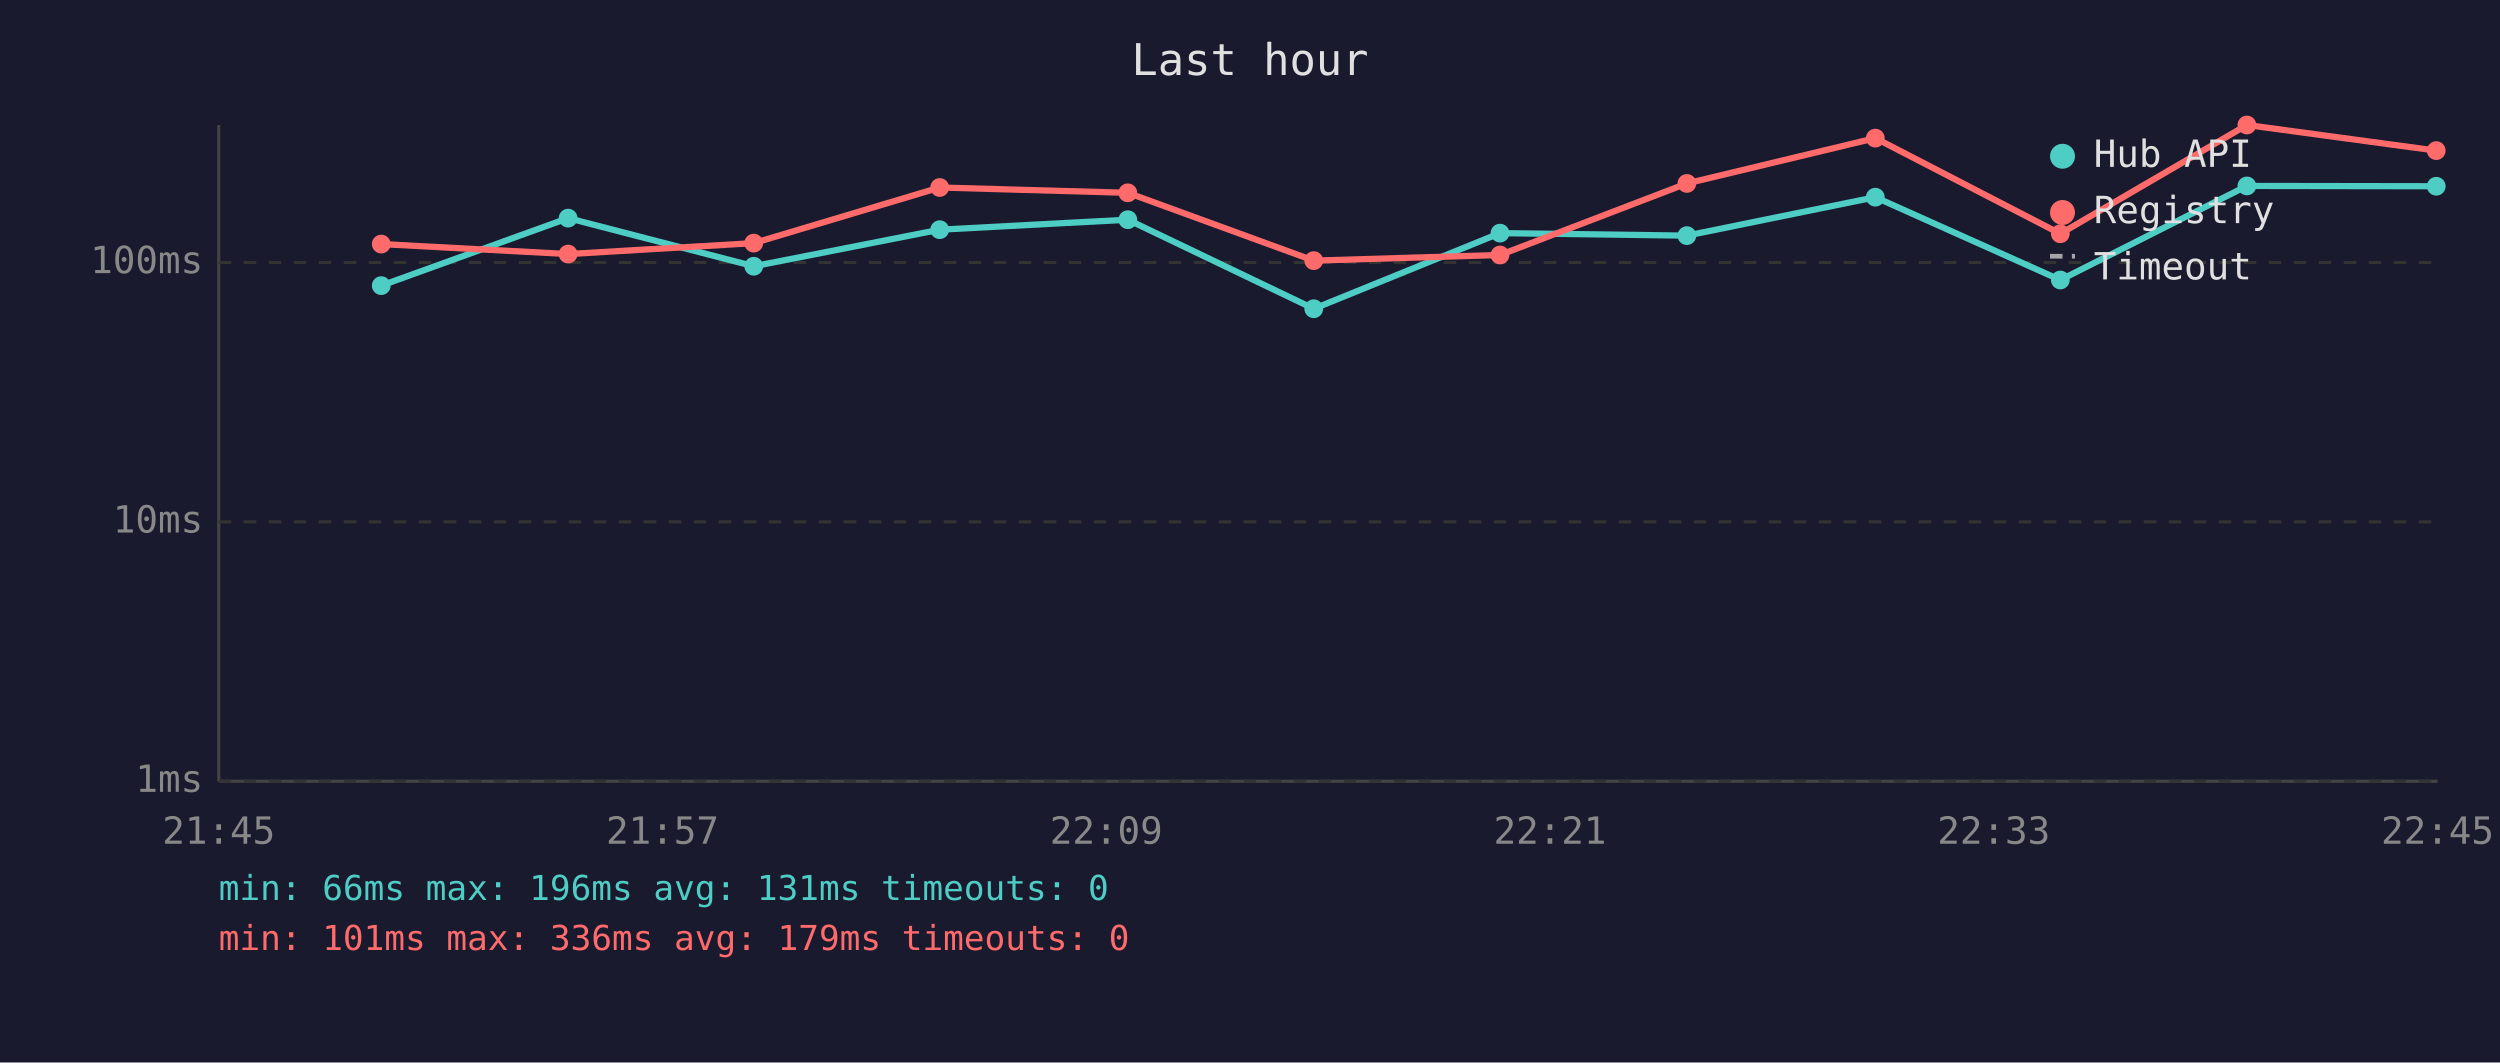
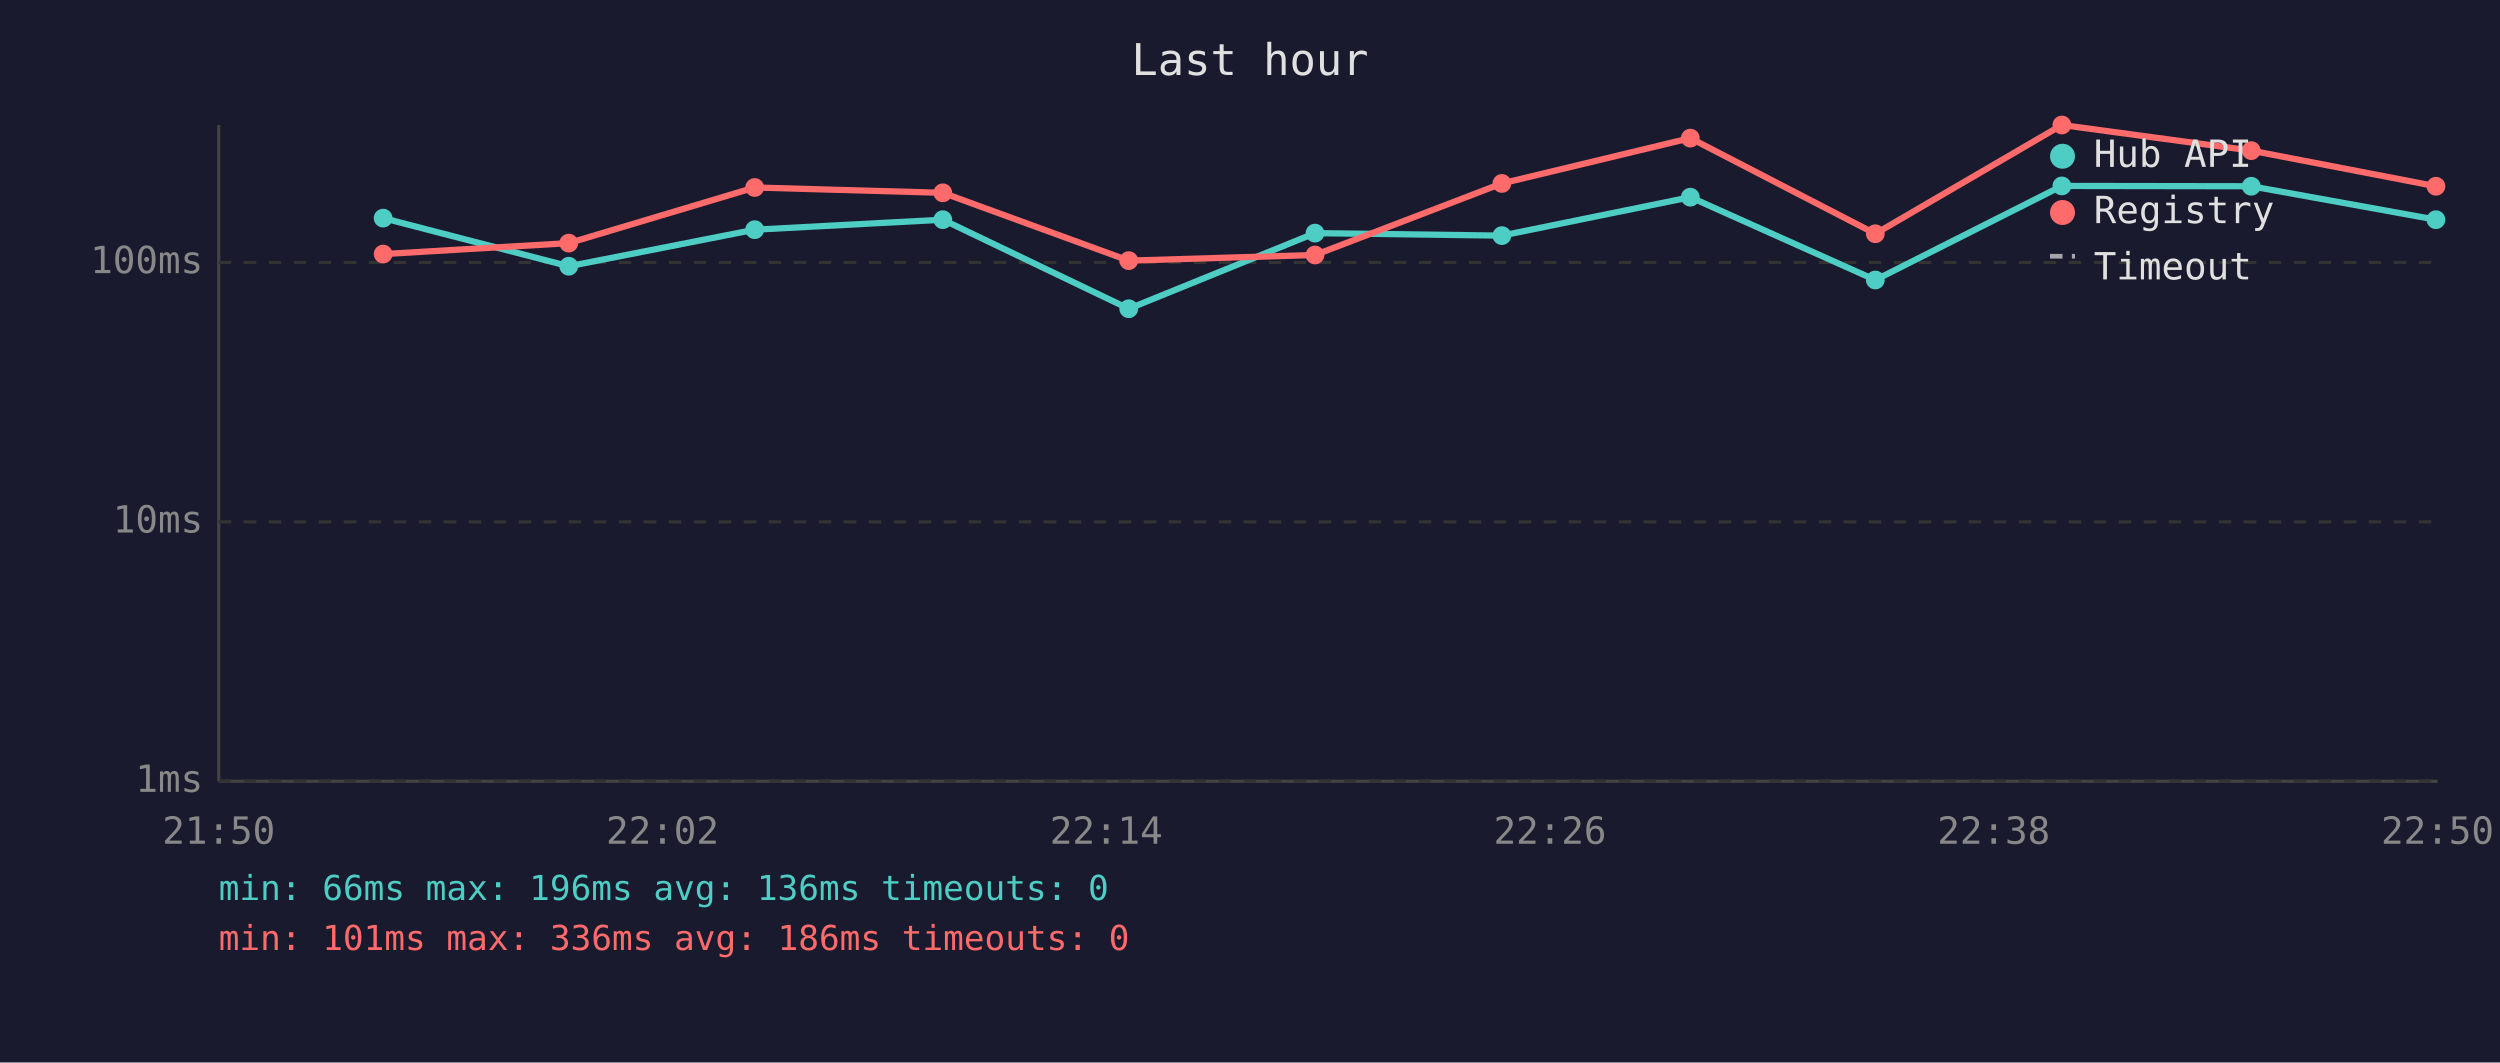
<svg xmlns="http://www.w3.org/2000/svg" viewBox="0 0 800 340" font-family="monospace" font-size="12">
  <rect width="800" height="340" fill="#1a1a2e" />
  <text x="400" y="24" fill="#e0e0e0" font-size="14" text-anchor="middle">Last hour</text>
  <line x1="70" y1="40" x2="70" y2="250" stroke="#444" stroke-width="1" />
  <line x1="70" y1="250" x2="780" y2="250" stroke="#444" stroke-width="1" />
  <line x1="70" y1="250" x2="780" y2="250" stroke="#333" stroke-width="1" stroke-dasharray="4" />
  <text x="65" y="250" fill="#888" text-anchor="end" dominant-baseline="middle">1ms</text>
  <line x1="70" y1="167" x2="780" y2="167" stroke="#333" stroke-width="1" stroke-dasharray="4" />
  <text x="65" y="167" fill="#888" text-anchor="end" dominant-baseline="middle">10ms</text>
  <line x1="70" y1="84" x2="780" y2="84" stroke="#333" stroke-width="1" stroke-dasharray="4" />
  <text x="65" y="84" fill="#888" text-anchor="end" dominant-baseline="middle">100ms</text>
-   <text x="70" y="270" fill="#888" text-anchor="middle">21:45</text>
-   <text x="212" y="270" fill="#888" text-anchor="middle">21:57</text>
-   <text x="354" y="270" fill="#888" text-anchor="middle">22:09</text>
-   <text x="496" y="270" fill="#888" text-anchor="middle">22:21</text>
-   <text x="638" y="270" fill="#888" text-anchor="middle">22:33</text>
-   <text x="780" y="270" fill="#888" text-anchor="middle">22:45</text>
-   <polyline points="122.0,91.4 181.8,69.8 241.2,85.2 300.7,73.5 360.9,70.3 420.4,98.8 480.0,74.6 539.8,75.4 600.1,63.1 659.3,89.6 719.0,59.5 779.6,59.6" fill="none" stroke="#4ecdc4" stroke-width="2" opacity="1" />
-   <circle cx="122.0" cy="91.4" r="3" fill="#4ecdc4" />
-   <circle cx="181.8" cy="69.8" r="3" fill="#4ecdc4" />
-   <circle cx="241.2" cy="85.2" r="3" fill="#4ecdc4" />
-   <circle cx="300.7" cy="73.5" r="3" fill="#4ecdc4" />
-   <circle cx="360.9" cy="70.3" r="3" fill="#4ecdc4" />
-   <circle cx="420.4" cy="98.8" r="3" fill="#4ecdc4" />
-   <circle cx="480.0" cy="74.6" r="3" fill="#4ecdc4" />
-   <circle cx="539.8" cy="75.4" r="3" fill="#4ecdc4" />
-   <circle cx="600.1" cy="63.1" r="3" fill="#4ecdc4" />
-   <circle cx="659.3" cy="89.6" r="3" fill="#4ecdc4" />
-   <circle cx="719.0" cy="59.5" r="3" fill="#4ecdc4" />
-   <circle cx="779.6" cy="59.6" r="3" fill="#4ecdc4" />
-   <polyline points="122.0,78.1 181.8,81.3 241.2,77.8 300.7,60.0 360.9,61.7 420.4,83.4 480.0,81.6 539.8,58.7 600.1,44.2 659.3,74.8 719.0,40.0 779.6,48.2" fill="none" stroke="#ff6b6b" stroke-width="2" opacity="1" />
-   <circle cx="122.0" cy="78.1" r="3" fill="#ff6b6b" />
-   <circle cx="181.8" cy="81.3" r="3" fill="#ff6b6b" />
-   <circle cx="241.2" cy="77.8" r="3" fill="#ff6b6b" />
-   <circle cx="300.7" cy="60.0" r="3" fill="#ff6b6b" />
-   <circle cx="360.9" cy="61.7" r="3" fill="#ff6b6b" />
-   <circle cx="420.4" cy="83.4" r="3" fill="#ff6b6b" />
-   <circle cx="480.0" cy="81.6" r="3" fill="#ff6b6b" />
-   <circle cx="539.8" cy="58.7" r="3" fill="#ff6b6b" />
-   <circle cx="600.1" cy="44.2" r="3" fill="#ff6b6b" />
-   <circle cx="659.3" cy="74.8" r="3" fill="#ff6b6b" />
-   <circle cx="719.0" cy="40.0" r="3" fill="#ff6b6b" />
-   <circle cx="779.6" cy="48.2" r="3" fill="#ff6b6b" />
+   <text x="70" y="270" fill="#888" text-anchor="middle">21:50</text>
+   <text x="212" y="270" fill="#888" text-anchor="middle">22:02</text>
+   <text x="354" y="270" fill="#888" text-anchor="middle">22:14</text>
+   <text x="496" y="270" fill="#888" text-anchor="middle">22:26</text>
+   <text x="638" y="270" fill="#888" text-anchor="middle">22:38</text>
+   <text x="780" y="270" fill="#888" text-anchor="middle">22:50</text>
+   <polyline points="122.6,69.8 182.0,85.2 241.5,73.5 301.7,70.3 361.2,98.8 420.8,74.6 480.6,75.4 540.9,63.1 600.1,89.6 659.8,59.5 720.4,59.6 779.5,70.3" fill="none" stroke="#4ecdc4" stroke-width="2" opacity="1" />
+   <circle cx="122.6" cy="69.8" r="3" fill="#4ecdc4" />
+   <circle cx="182.0" cy="85.2" r="3" fill="#4ecdc4" />
+   <circle cx="241.5" cy="73.5" r="3" fill="#4ecdc4" />
+   <circle cx="301.7" cy="70.3" r="3" fill="#4ecdc4" />
+   <circle cx="361.2" cy="98.8" r="3" fill="#4ecdc4" />
+   <circle cx="420.8" cy="74.6" r="3" fill="#4ecdc4" />
+   <circle cx="480.6" cy="75.4" r="3" fill="#4ecdc4" />
+   <circle cx="540.9" cy="63.1" r="3" fill="#4ecdc4" />
+   <circle cx="600.1" cy="89.6" r="3" fill="#4ecdc4" />
+   <circle cx="659.8" cy="59.5" r="3" fill="#4ecdc4" />
+   <circle cx="720.4" cy="59.6" r="3" fill="#4ecdc4" />
+   <circle cx="779.5" cy="70.3" r="3" fill="#4ecdc4" />
+   <polyline points="122.6,81.3 182.0,77.8 241.5,60.0 301.7,61.7 361.2,83.4 420.8,81.6 480.6,58.7 540.9,44.2 600.1,74.8 659.8,40.0 720.4,48.2 779.5,59.6" fill="none" stroke="#ff6b6b" stroke-width="2" opacity="1" />
+   <circle cx="122.6" cy="81.3" r="3" fill="#ff6b6b" />
+   <circle cx="182.0" cy="77.8" r="3" fill="#ff6b6b" />
+   <circle cx="241.5" cy="60.0" r="3" fill="#ff6b6b" />
+   <circle cx="301.7" cy="61.7" r="3" fill="#ff6b6b" />
+   <circle cx="361.2" cy="83.4" r="3" fill="#ff6b6b" />
+   <circle cx="420.8" cy="81.6" r="3" fill="#ff6b6b" />
+   <circle cx="480.6" cy="58.7" r="3" fill="#ff6b6b" />
+   <circle cx="540.9" cy="44.2" r="3" fill="#ff6b6b" />
+   <circle cx="600.1" cy="74.8" r="3" fill="#ff6b6b" />
+   <circle cx="659.8" cy="40.0" r="3" fill="#ff6b6b" />
+   <circle cx="720.4" cy="48.2" r="3" fill="#ff6b6b" />
+   <circle cx="779.5" cy="59.6" r="3" fill="#ff6b6b" />
  <circle cx="660" cy="50" r="4" fill="#4ecdc4" />
  <text x="670" y="50" fill="#e0e0e0" dominant-baseline="middle">Hub API</text>
  <circle cx="660" cy="68" r="4" fill="#ff6b6b" />
  <text x="670" y="68" fill="#e0e0e0" dominant-baseline="middle">Registry</text>
  <line x1="656" y1="82" x2="664" y2="82" stroke="#e0e0e0" stroke-width="1.5" stroke-dasharray="4,3" opacity="0.7" />
  <text x="670" y="86" fill="#e0e0e0" dominant-baseline="middle">Timeout</text>
-   <text x="70" y="288" fill="#4ecdc4" font-size="11">min: 66ms  max: 196ms  avg: 131ms  timeouts: 0</text>
-   <text x="70" y="304" fill="#ff6b6b" font-size="11">min: 101ms  max: 336ms  avg: 179ms  timeouts: 0</text>
+   <text x="70" y="288" fill="#4ecdc4" font-size="11">min: 66ms  max: 196ms  avg: 136ms  timeouts: 0</text>
+   <text x="70" y="304" fill="#ff6b6b" font-size="11">min: 101ms  max: 336ms  avg: 186ms  timeouts: 0</text>
</svg>
